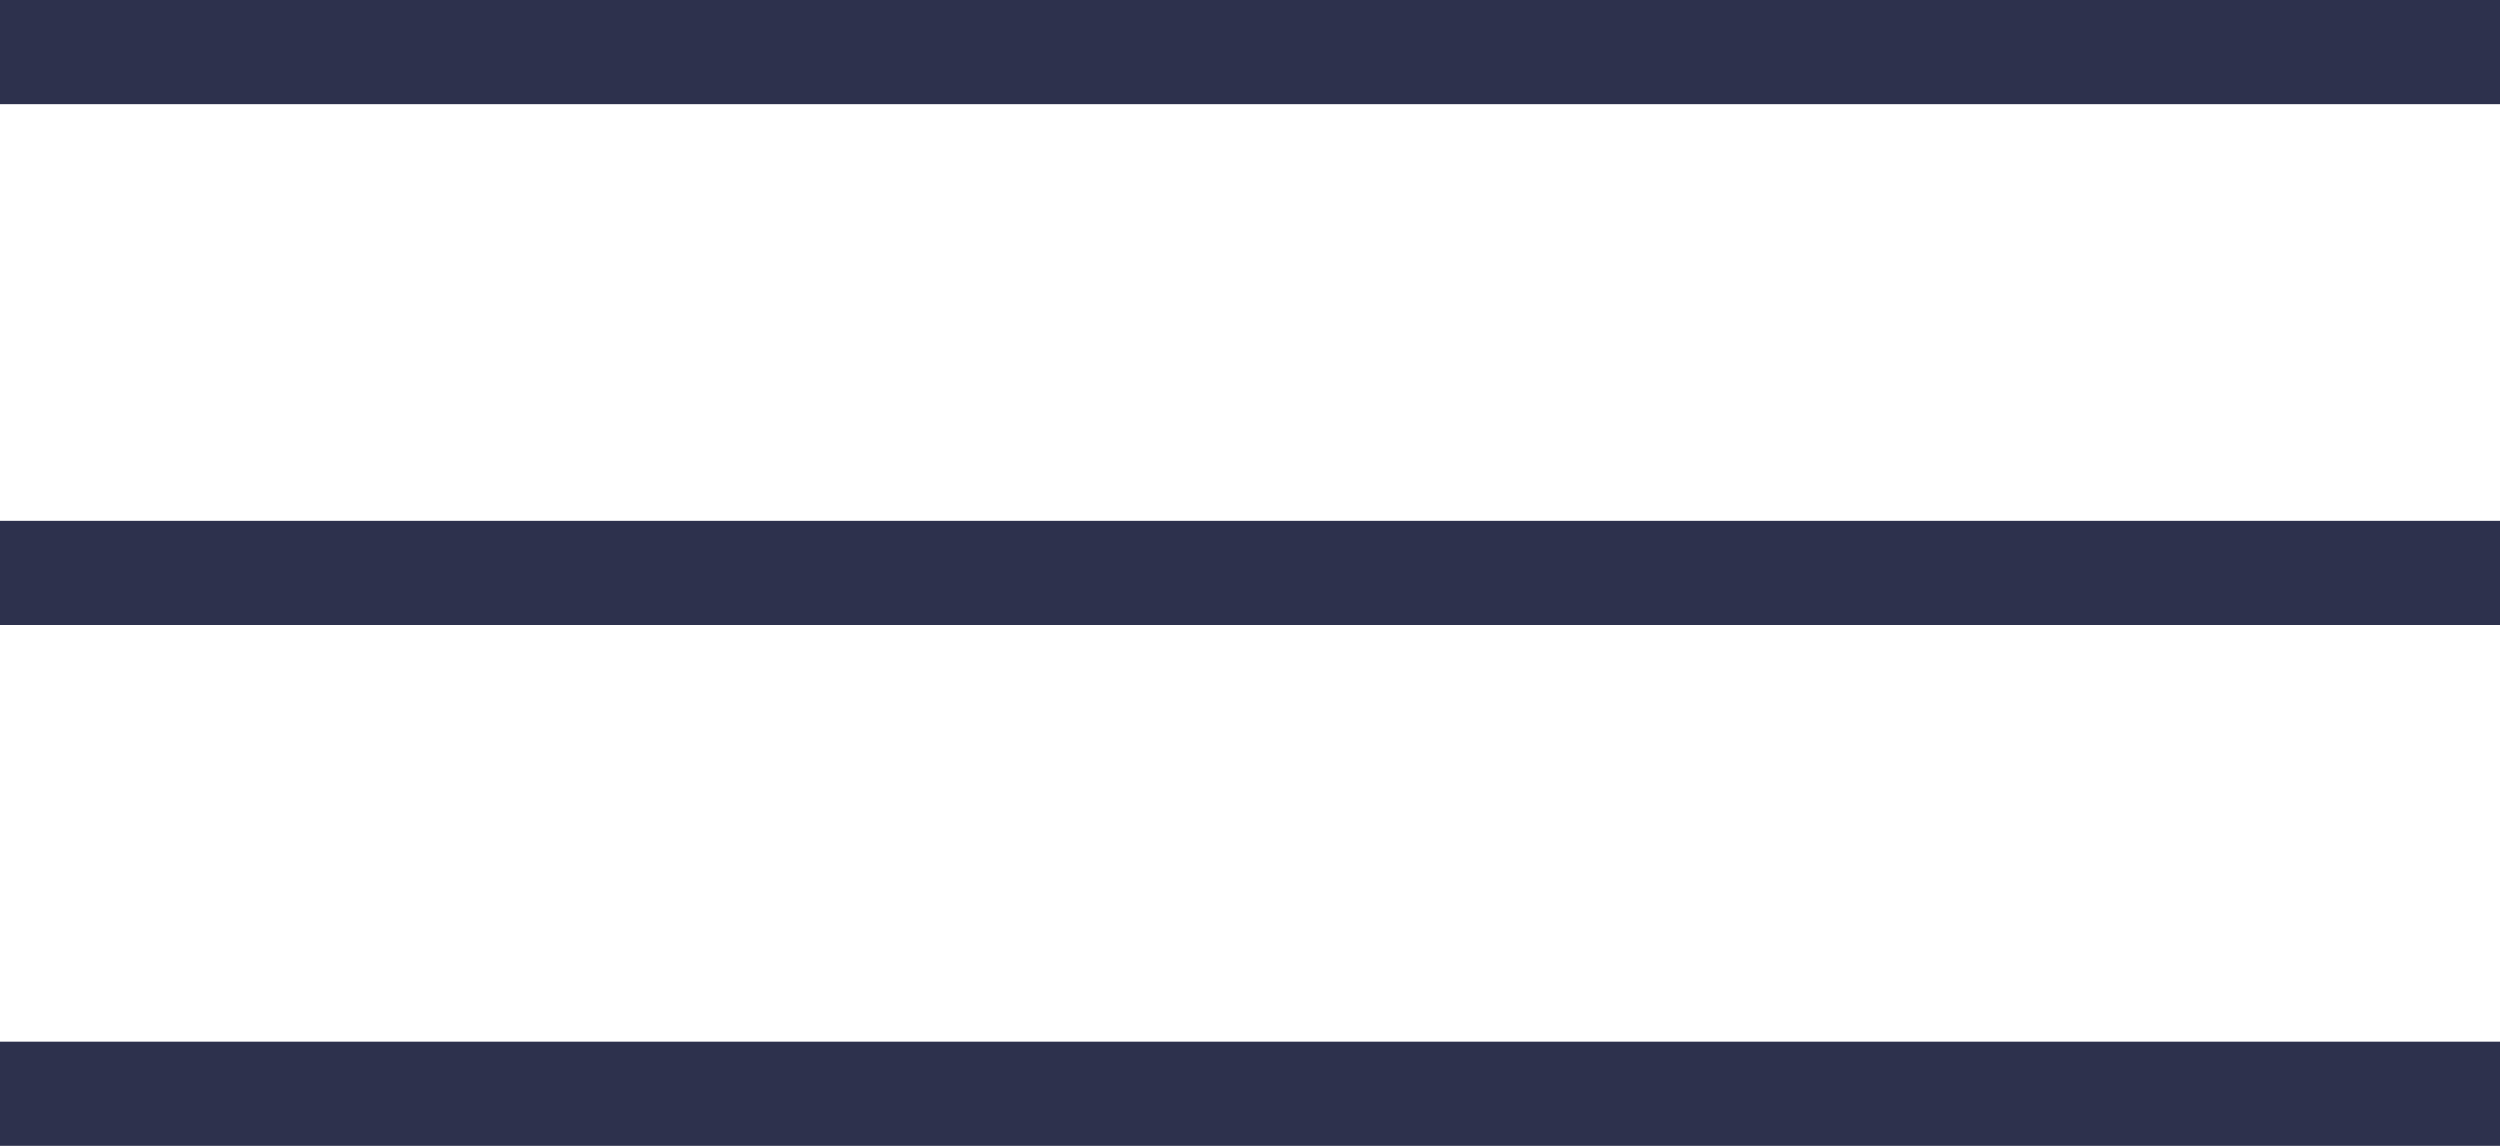
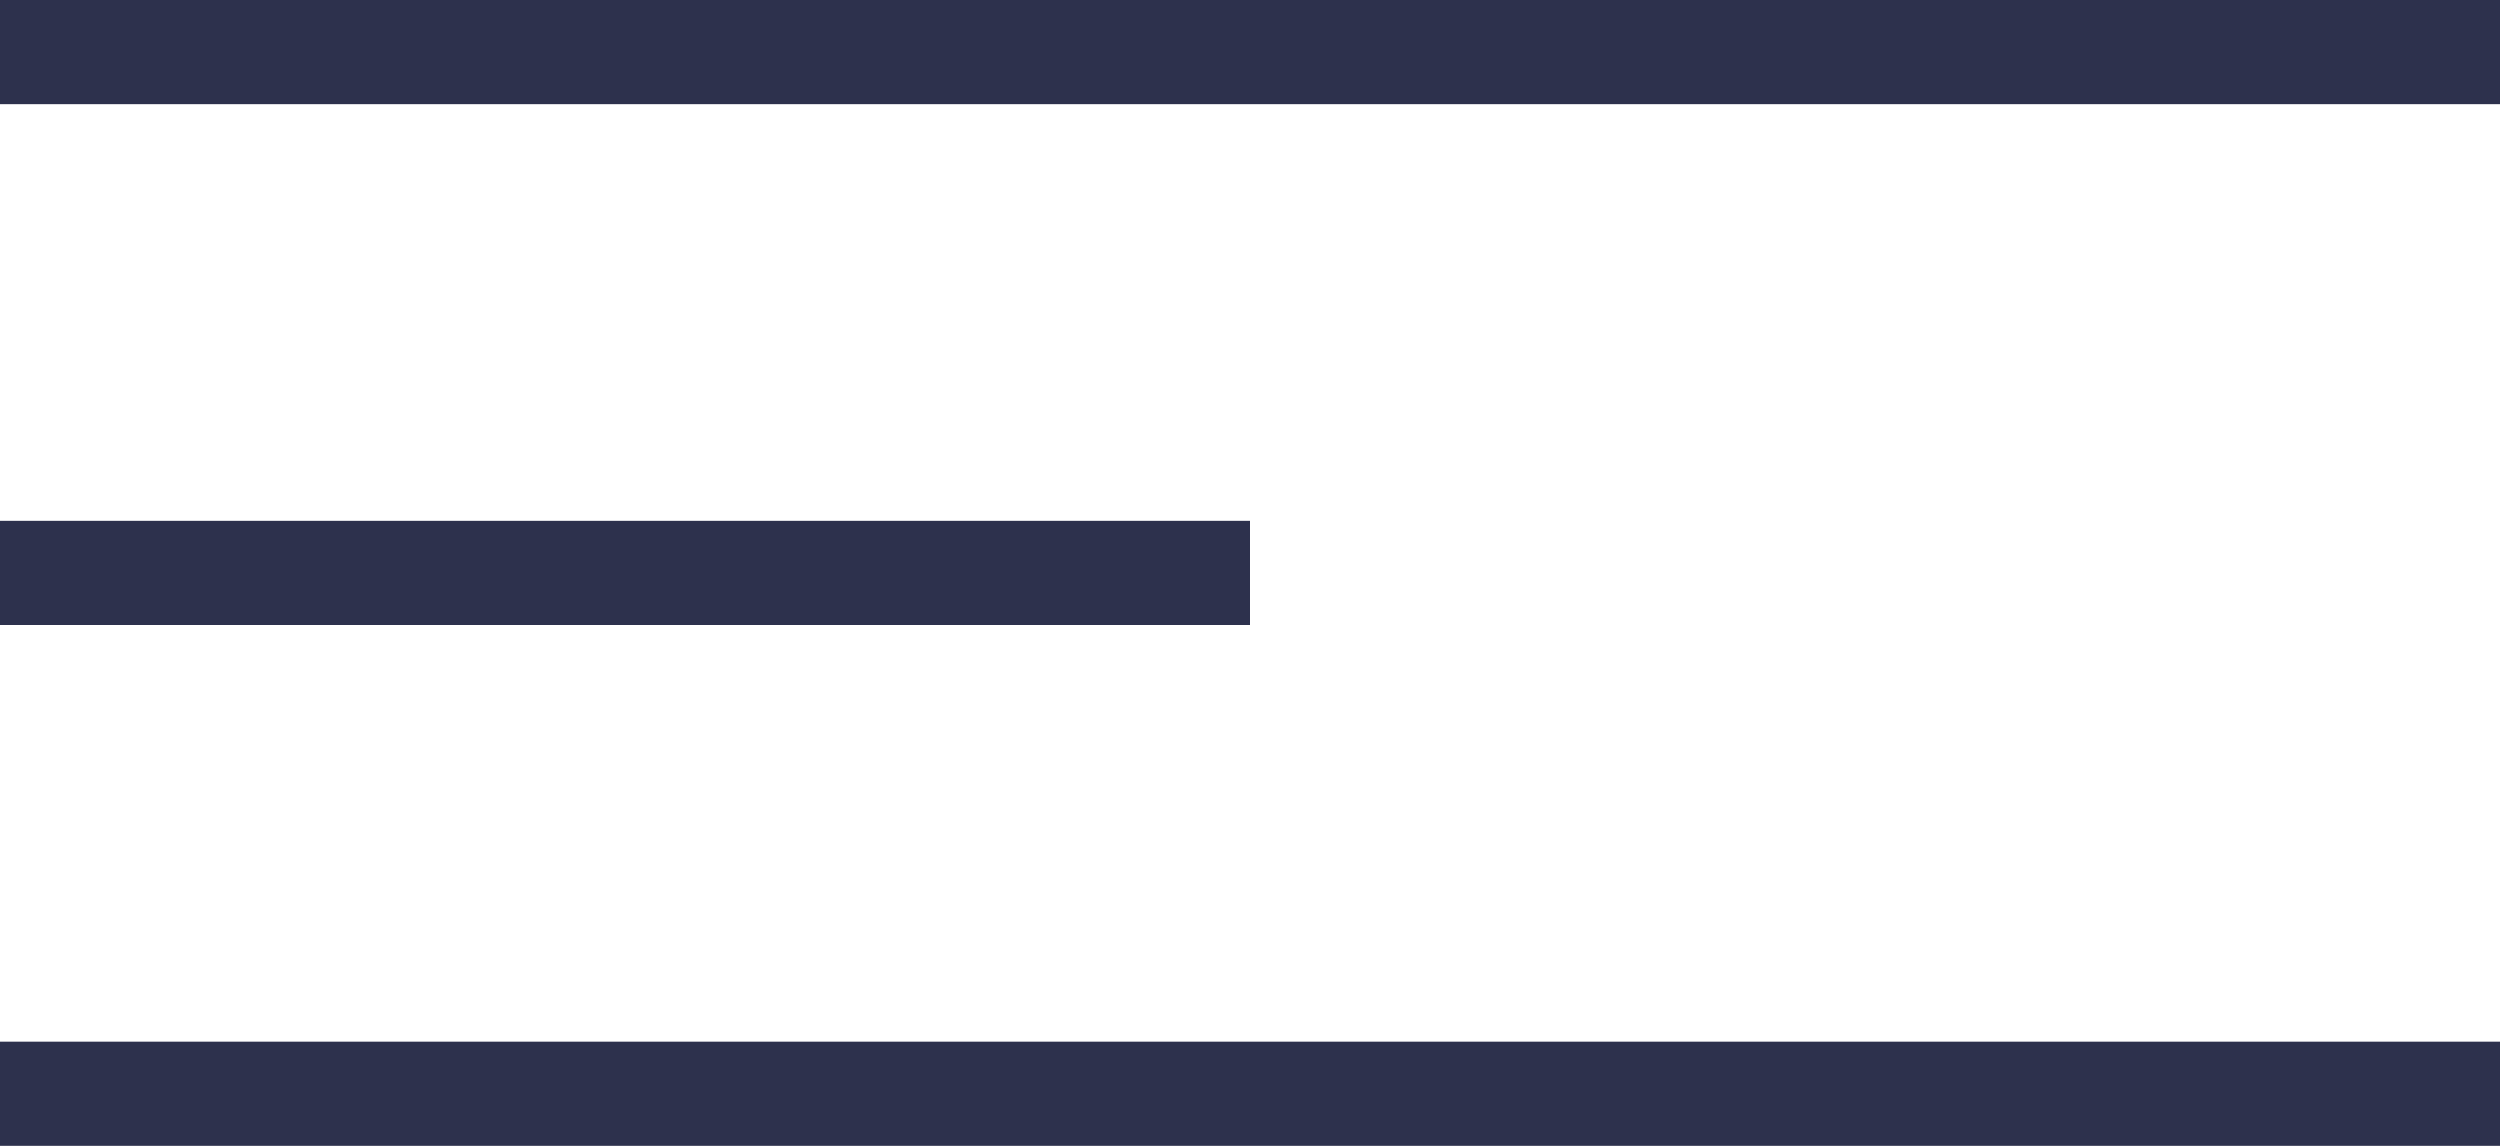
<svg xmlns="http://www.w3.org/2000/svg" width="24" height="11">
  <g fill="#2D314D" fill-rule="evenodd">
-     <path d="M0 0h24v1H0zM0 5h24v1H0zM0 10h24v1H0z" />
+     <path d="M0 0h24v1H0zM0 5h12v1H0zM0 10h24v1H0z" />
  </g>
</svg>
